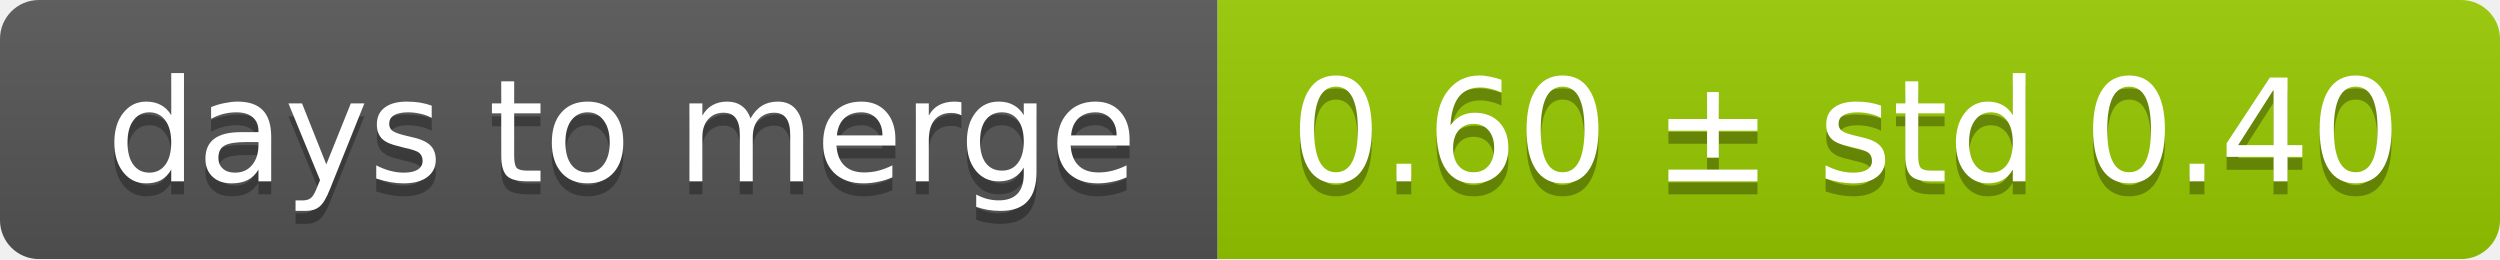
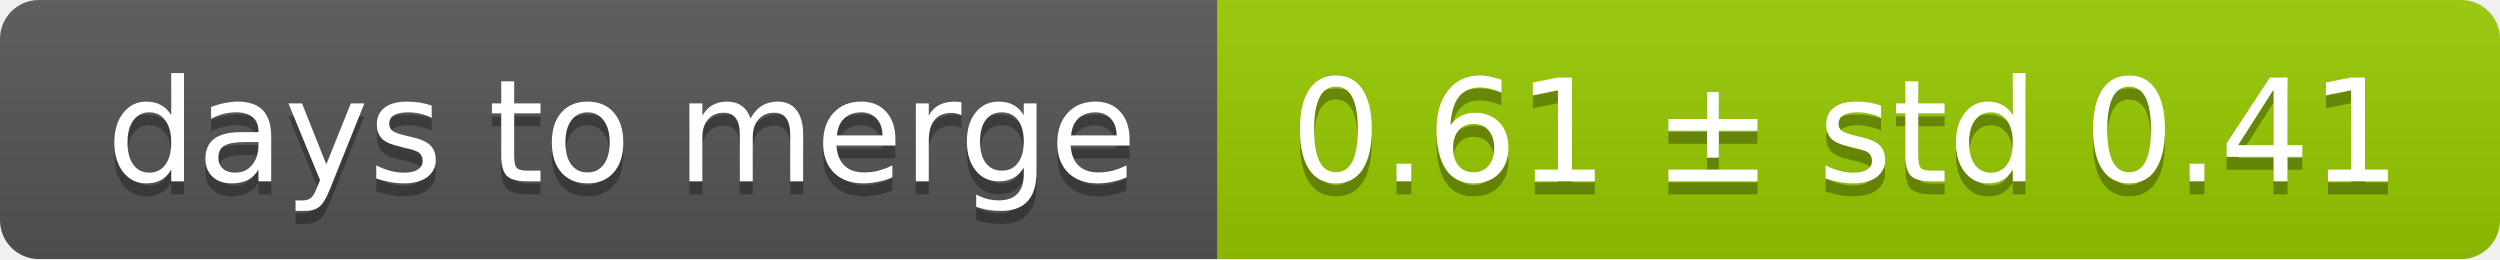
<svg xmlns="http://www.w3.org/2000/svg" width="193" height="20">
  <linearGradient id="smooth" x2="0" y2="100%">
    <stop offset="0" stop-color="#bbb" stop-opacity=".1" />
    <stop offset="1" stop-opacity=".1" />
  </linearGradient>
  <mask id="round">
    <rect width="193" height="20" rx="3" fill="#fff" />
  </mask>
  <g mask="url(#round)">
    <rect width="94" height="20" fill="#555" />
    <rect x="94" width="99" height="20" fill="#97ca00" />
    <rect width="193" height="20" fill="url(#smooth)" />
  </g>
  <g fill="#fff" text-anchor="middle" font-family="DejaVu Sans,Verdana,Geneva,sans-serif" font-size="11">
    <text x="48" y="15" fill="#010101" fill-opacity=".3">days to merge</text>
    <text x="48" y="14">days to merge</text>
-     <text x="142.5" y="15" fill="#010101" fill-opacity=".3">0.60 ± std 0.40</text>
-     <text x="142.5" y="14">0.60 ± std 0.40</text>
+     <text x="142.5" y="15" fill="#010101" fill-opacity=".3">0.61 ± std 0.41</text>
+     <text x="142.5" y="14">0.61 ± std 0.41</text>
  </g>
</svg>
